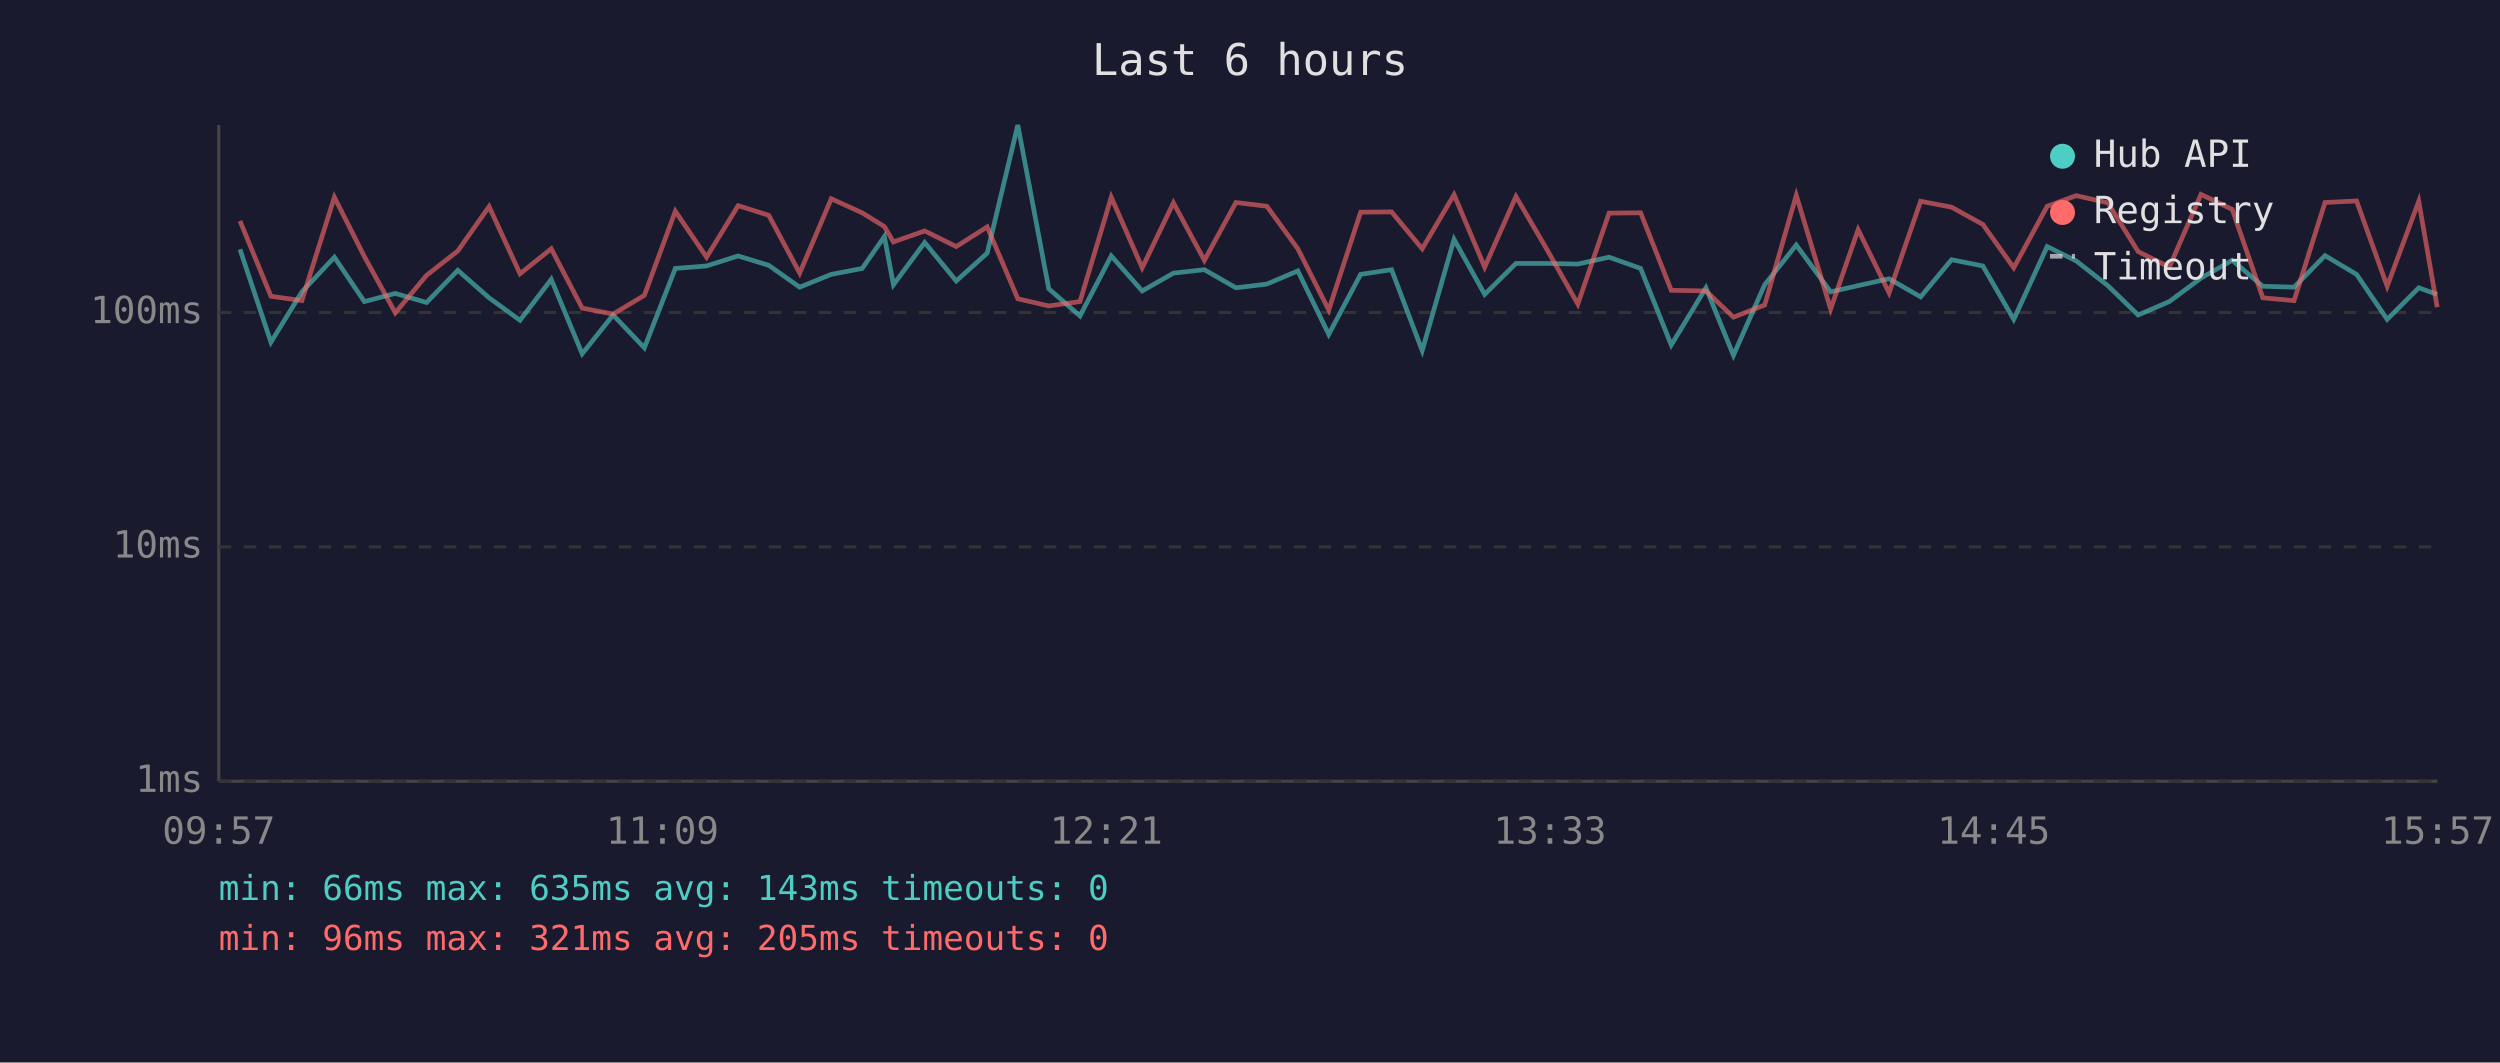
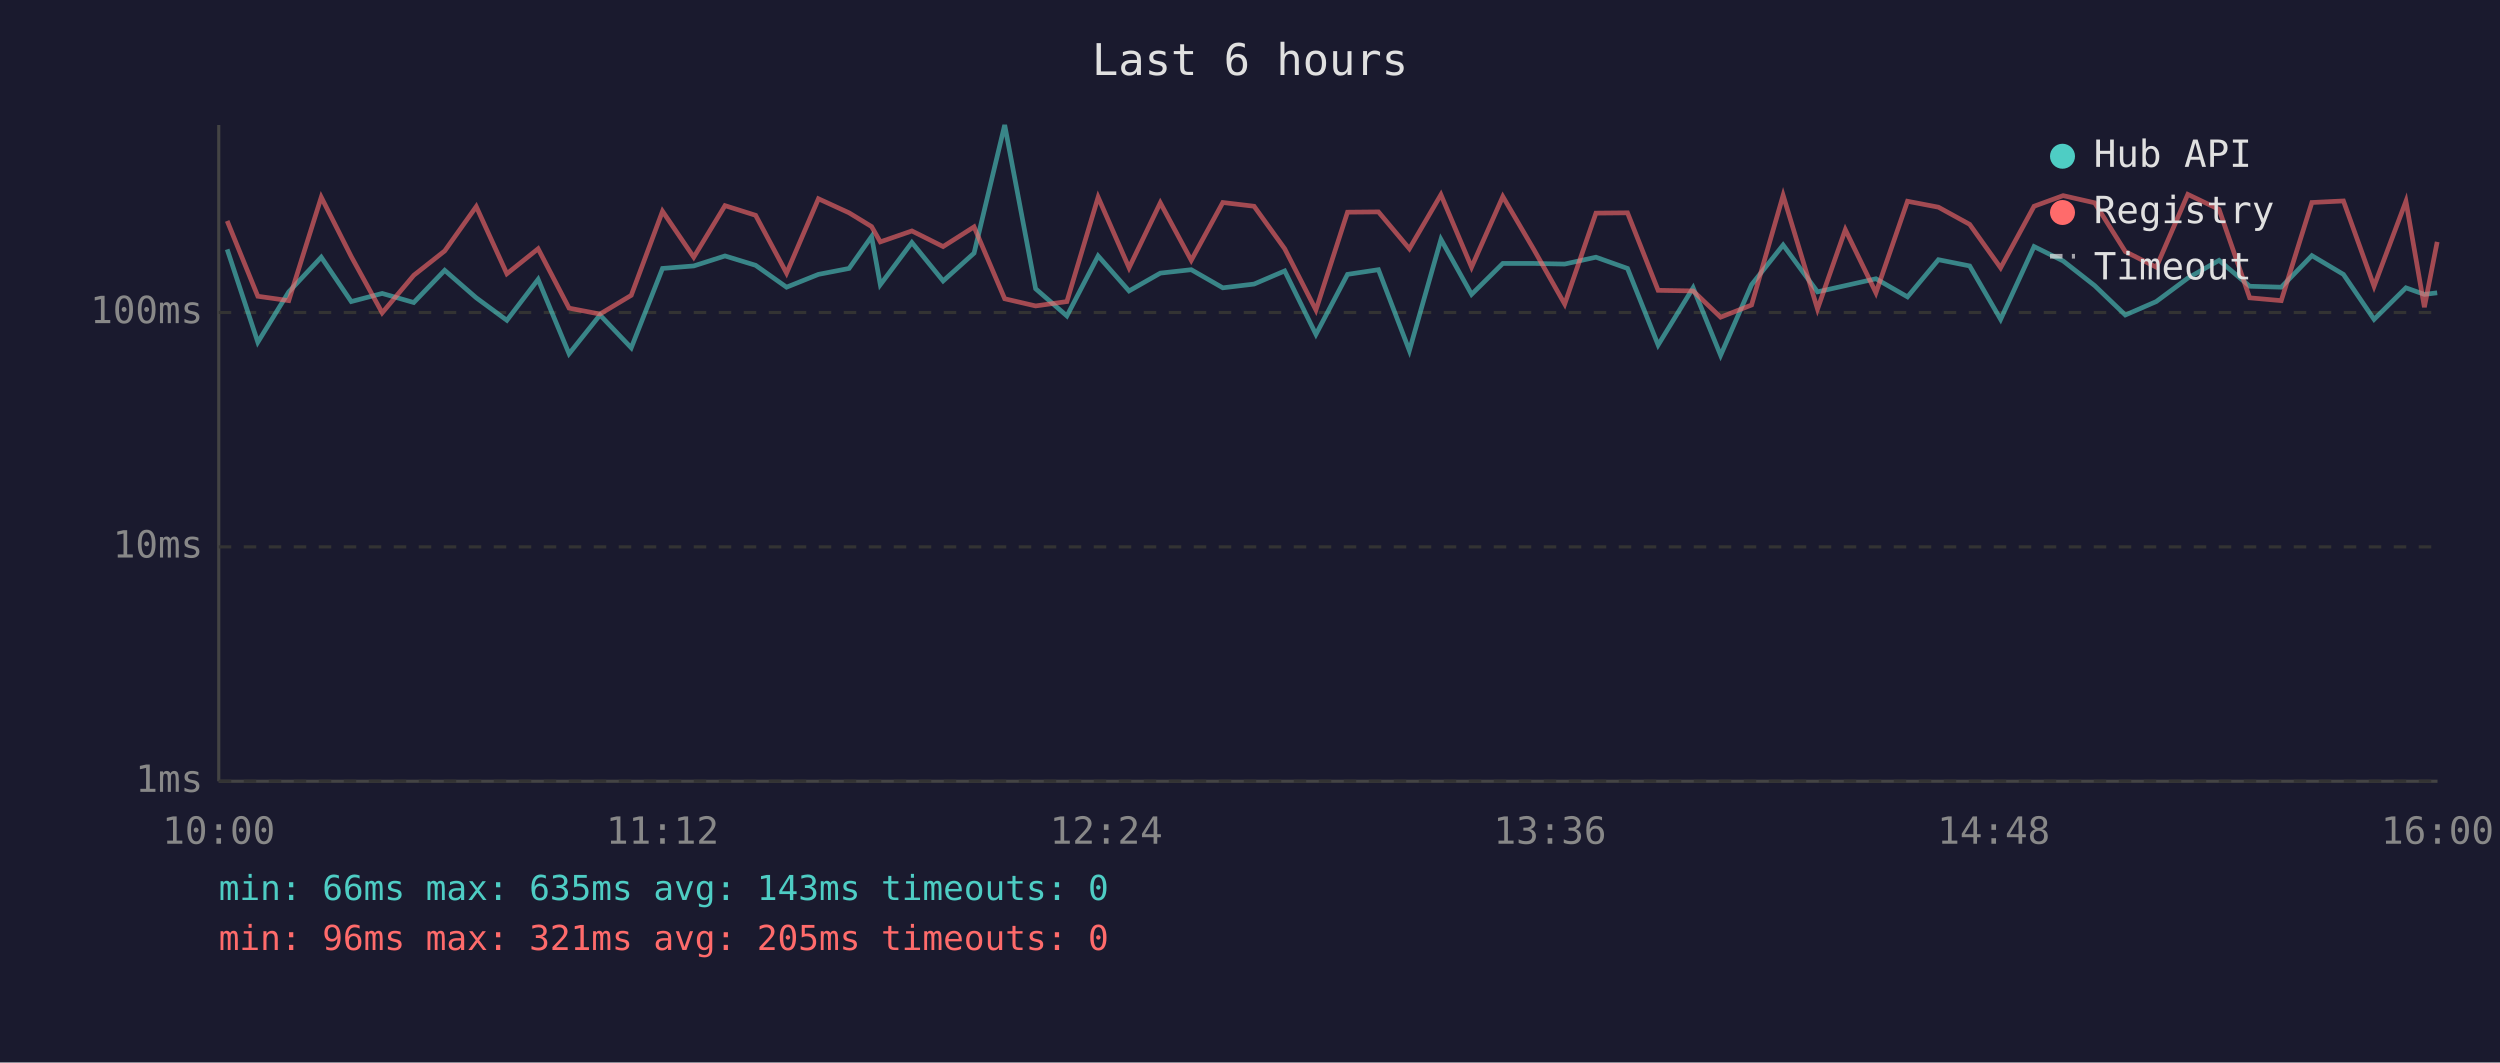
<svg xmlns="http://www.w3.org/2000/svg" viewBox="0 0 800 340" font-family="monospace" font-size="12">
  <rect width="800" height="340" fill="#1a1a2e" />
  <text x="400" y="24" fill="#e0e0e0" font-size="14" text-anchor="middle">Last 6 hours</text>
  <line x1="70" y1="40" x2="70" y2="250" stroke="#444" stroke-width="1" />
  <line x1="70" y1="250" x2="780" y2="250" stroke="#444" stroke-width="1" />
  <line x1="70" y1="250" x2="780" y2="250" stroke="#333" stroke-width="1" stroke-dasharray="4" />
  <text x="65" y="250" fill="#888" text-anchor="end" dominant-baseline="middle">1ms</text>
  <line x1="70" y1="175" x2="780" y2="175" stroke="#333" stroke-width="1" stroke-dasharray="4" />
  <text x="65" y="175" fill="#888" text-anchor="end" dominant-baseline="middle">10ms</text>
  <line x1="70" y1="100" x2="780" y2="100" stroke="#333" stroke-width="1" stroke-dasharray="4" />
  <text x="65" y="100" fill="#888" text-anchor="end" dominant-baseline="middle">100ms</text>
-   <text x="70" y="270" fill="#888" text-anchor="middle">09:57</text>
-   <text x="212" y="270" fill="#888" text-anchor="middle">11:09</text>
-   <text x="354" y="270" fill="#888" text-anchor="middle">12:21</text>
-   <text x="496" y="270" fill="#888" text-anchor="middle">13:33</text>
-   <text x="638" y="270" fill="#888" text-anchor="middle">14:45</text>
-   <text x="780" y="270" fill="#888" text-anchor="middle">15:57</text>
-   <polyline points="76.8,79.8 86.7,109.5 96.6,93.4 107.0,82.3 116.6,96.5 126.5,93.9 136.5,96.8 146.5,86.5 156.5,95.3 166.4,102.5 176.4,89.4 186.3,113.2 196.2,100.8 206.2,111.3 216.1,85.9 226.1,85.1 236.2,81.9 246.0,84.9 255.9,91.9 266.0,87.8 275.9,85.9 283.0,75.7 285.9,91.1 295.9,77.6 306.0,89.9 315.9,81.0 325.7,40.0 335.6,92.4 345.6,101.1 355.6,81.9 365.5,93.1 375.5,87.4 385.4,86.3 395.5,92.1 405.4,90.9 415.3,86.7 425.2,107.0 435.4,87.8 445.3,86.3 455.1,112.2 465.3,76.6 475.1,94.2 485.1,84.3 495.0,84.3 504.9,84.5 514.9,82.3 525.0,85.9 534.8,110.4 545.9,92.1 554.7,113.7 564.7,91.1 574.8,78.4 585.8,93.4 594.6,91.4 604.5,89.2 614.6,95.0 624.5,83.1 634.5,85.1 644.4,102.2 655.1,78.9 664.4,83.5 674.5,91.4 684.2,100.8 694.2,96.5 704.3,89.0 714.3,83.3 724.1,91.6 734.1,91.9 744.0,81.8 754.1,87.8 763.9,102.2 774.0,92.1 779.9,94.2" fill="none" stroke="#4ecdc4" stroke-width="1.5" opacity="0.6" />
-   <polyline points="76.8,70.7 86.7,94.8 96.6,96.2 107.0,63.1 116.6,82.1 126.5,100.1 136.5,88.1 146.5,80.3 156.5,66.1 166.4,87.6 176.4,79.6 186.3,98.6 196.2,100.5 206.2,94.5 216.1,67.6 226.1,82.3 236.2,65.8 246.0,68.9 255.9,87.4 266.0,63.6 275.9,68.1 283.0,72.5 285.9,77.4 295.9,73.9 306.0,78.9 315.9,72.6 325.7,95.6 335.6,97.9 345.6,96.5 355.6,63.1 365.5,85.7 375.5,64.9 385.4,83.3 395.5,64.8 405.4,66.0 415.3,79.6 425.2,99.2 435.4,67.9 445.3,67.8 455.1,79.6 465.3,62.3 475.1,85.5 485.1,62.9 495.0,79.8 504.9,97.3 514.9,68.2 525.0,68.1 534.8,92.9 545.9,93.1 554.7,101.5 564.7,97.6 574.8,62.5 585.8,98.9 594.6,73.5 604.5,93.7 614.6,64.4 624.5,66.3 634.5,71.8 644.4,85.7 655.1,66.0 664.4,62.6 674.5,64.9 684.2,80.5 694.2,85.5 704.3,62.2 714.3,67.0 724.1,95.3 734.1,96.2 744.0,64.8 754.1,64.3 763.9,91.6 774.0,64.4 779.9,98.3" fill="none" stroke="#ff6b6b" stroke-width="1.5" opacity="0.6" />
+   <text x="70" y="270" fill="#888" text-anchor="middle">10:00</text>
+   <text x="212" y="270" fill="#888" text-anchor="middle">11:12</text>
+   <text x="354" y="270" fill="#888" text-anchor="middle">12:24</text>
+   <text x="496" y="270" fill="#888" text-anchor="middle">13:36</text>
+   <text x="638" y="270" fill="#888" text-anchor="middle">14:48</text>
+   <text x="780" y="270" fill="#888" text-anchor="middle">16:00</text>
+   <polyline points="72.7,79.8 82.5,109.5 92.4,93.4 102.8,82.3 112.4,96.5 122.3,93.9 132.4,96.8 142.3,86.5 152.4,95.3 162.2,102.5 172.2,89.4 182.1,113.2 192.0,100.8 202.0,111.3 212.0,85.9 222.0,85.1 232.0,81.9 241.8,84.9 251.7,91.9 261.9,87.8 271.7,85.9 278.9,75.7 281.7,91.1 291.8,77.6 301.8,89.9 311.7,81.0 321.5,40.0 331.4,92.4 341.4,101.1 351.4,81.9 361.3,93.1 371.3,87.4 381.2,86.3 391.3,92.1 401.3,90.9 411.1,86.7 421.1,107.0 431.2,87.8 441.1,86.3 451.0,112.2 461.1,76.6 470.9,94.2 480.9,84.3 490.8,84.3 500.7,84.5 510.7,82.3 520.8,85.9 530.6,110.4 541.8,92.1 550.6,113.7 560.5,91.1 570.6,78.4 581.6,93.4 590.5,91.4 600.3,89.2 610.4,95.0 620.3,83.1 630.3,85.1 640.2,102.2 650.9,78.9 660.2,83.5 670.3,91.4 680.1,100.8 690.0,96.5 700.1,89.0 710.1,83.3 719.9,91.6 730.0,91.9 739.8,81.8 749.9,87.8 759.7,102.2 769.9,92.1 775.8,94.2 779.9,93.7" fill="none" stroke="#4ecdc4" stroke-width="1.5" opacity="0.6" />
+   <polyline points="72.7,70.7 82.5,94.8 92.4,96.2 102.8,63.1 112.4,82.1 122.3,100.1 132.4,88.1 142.3,80.3 152.4,66.1 162.2,87.6 172.2,79.6 182.1,98.6 192.0,100.5 202.0,94.5 212.0,67.6 222.0,82.3 232.0,65.8 241.8,68.9 251.7,87.4 261.9,63.6 271.7,68.1 278.9,72.5 281.7,77.4 291.8,73.9 301.8,78.9 311.7,72.6 321.5,95.6 331.4,97.9 341.4,96.5 351.4,63.1 361.3,85.7 371.3,64.9 381.2,83.3 391.3,64.8 401.3,66.0 411.1,79.6 421.1,99.2 431.2,67.9 441.1,67.8 451.0,79.6 461.1,62.3 470.9,85.5 480.9,62.9 490.8,79.8 500.7,97.3 510.7,68.2 520.8,68.1 530.6,92.9 541.8,93.1 550.6,101.5 560.5,97.6 570.6,62.5 581.6,98.9 590.5,73.5 600.3,93.7 610.4,64.4 620.3,66.3 630.3,71.8 640.2,85.7 650.9,66.0 660.2,62.6 670.3,64.9 680.1,80.5 690.0,85.5 700.1,62.2 710.1,67.0 719.9,95.3 730.0,96.2 739.8,64.8 749.9,64.3 759.7,91.6 769.9,64.4 775.8,98.3 779.9,77.4" fill="none" stroke="#ff6b6b" stroke-width="1.5" opacity="0.6" />
  <circle cx="660" cy="50" r="4" fill="#4ecdc4" />
  <text x="670" y="50" fill="#e0e0e0" dominant-baseline="middle">Hub API</text>
  <circle cx="660" cy="68" r="4" fill="#ff6b6b" />
  <text x="670" y="68" fill="#e0e0e0" dominant-baseline="middle">Registry</text>
  <line x1="656" y1="82" x2="664" y2="82" stroke="#e0e0e0" stroke-width="1.5" stroke-dasharray="4,3" opacity="0.7" />
  <text x="670" y="86" fill="#e0e0e0" dominant-baseline="middle">Timeout</text>
  <text x="70" y="288" fill="#4ecdc4" font-size="11">min: 66ms  max: 635ms  avg: 143ms  timeouts: 0</text>
  <text x="70" y="304" fill="#ff6b6b" font-size="11">min: 96ms  max: 321ms  avg: 205ms  timeouts: 0</text>
</svg>
